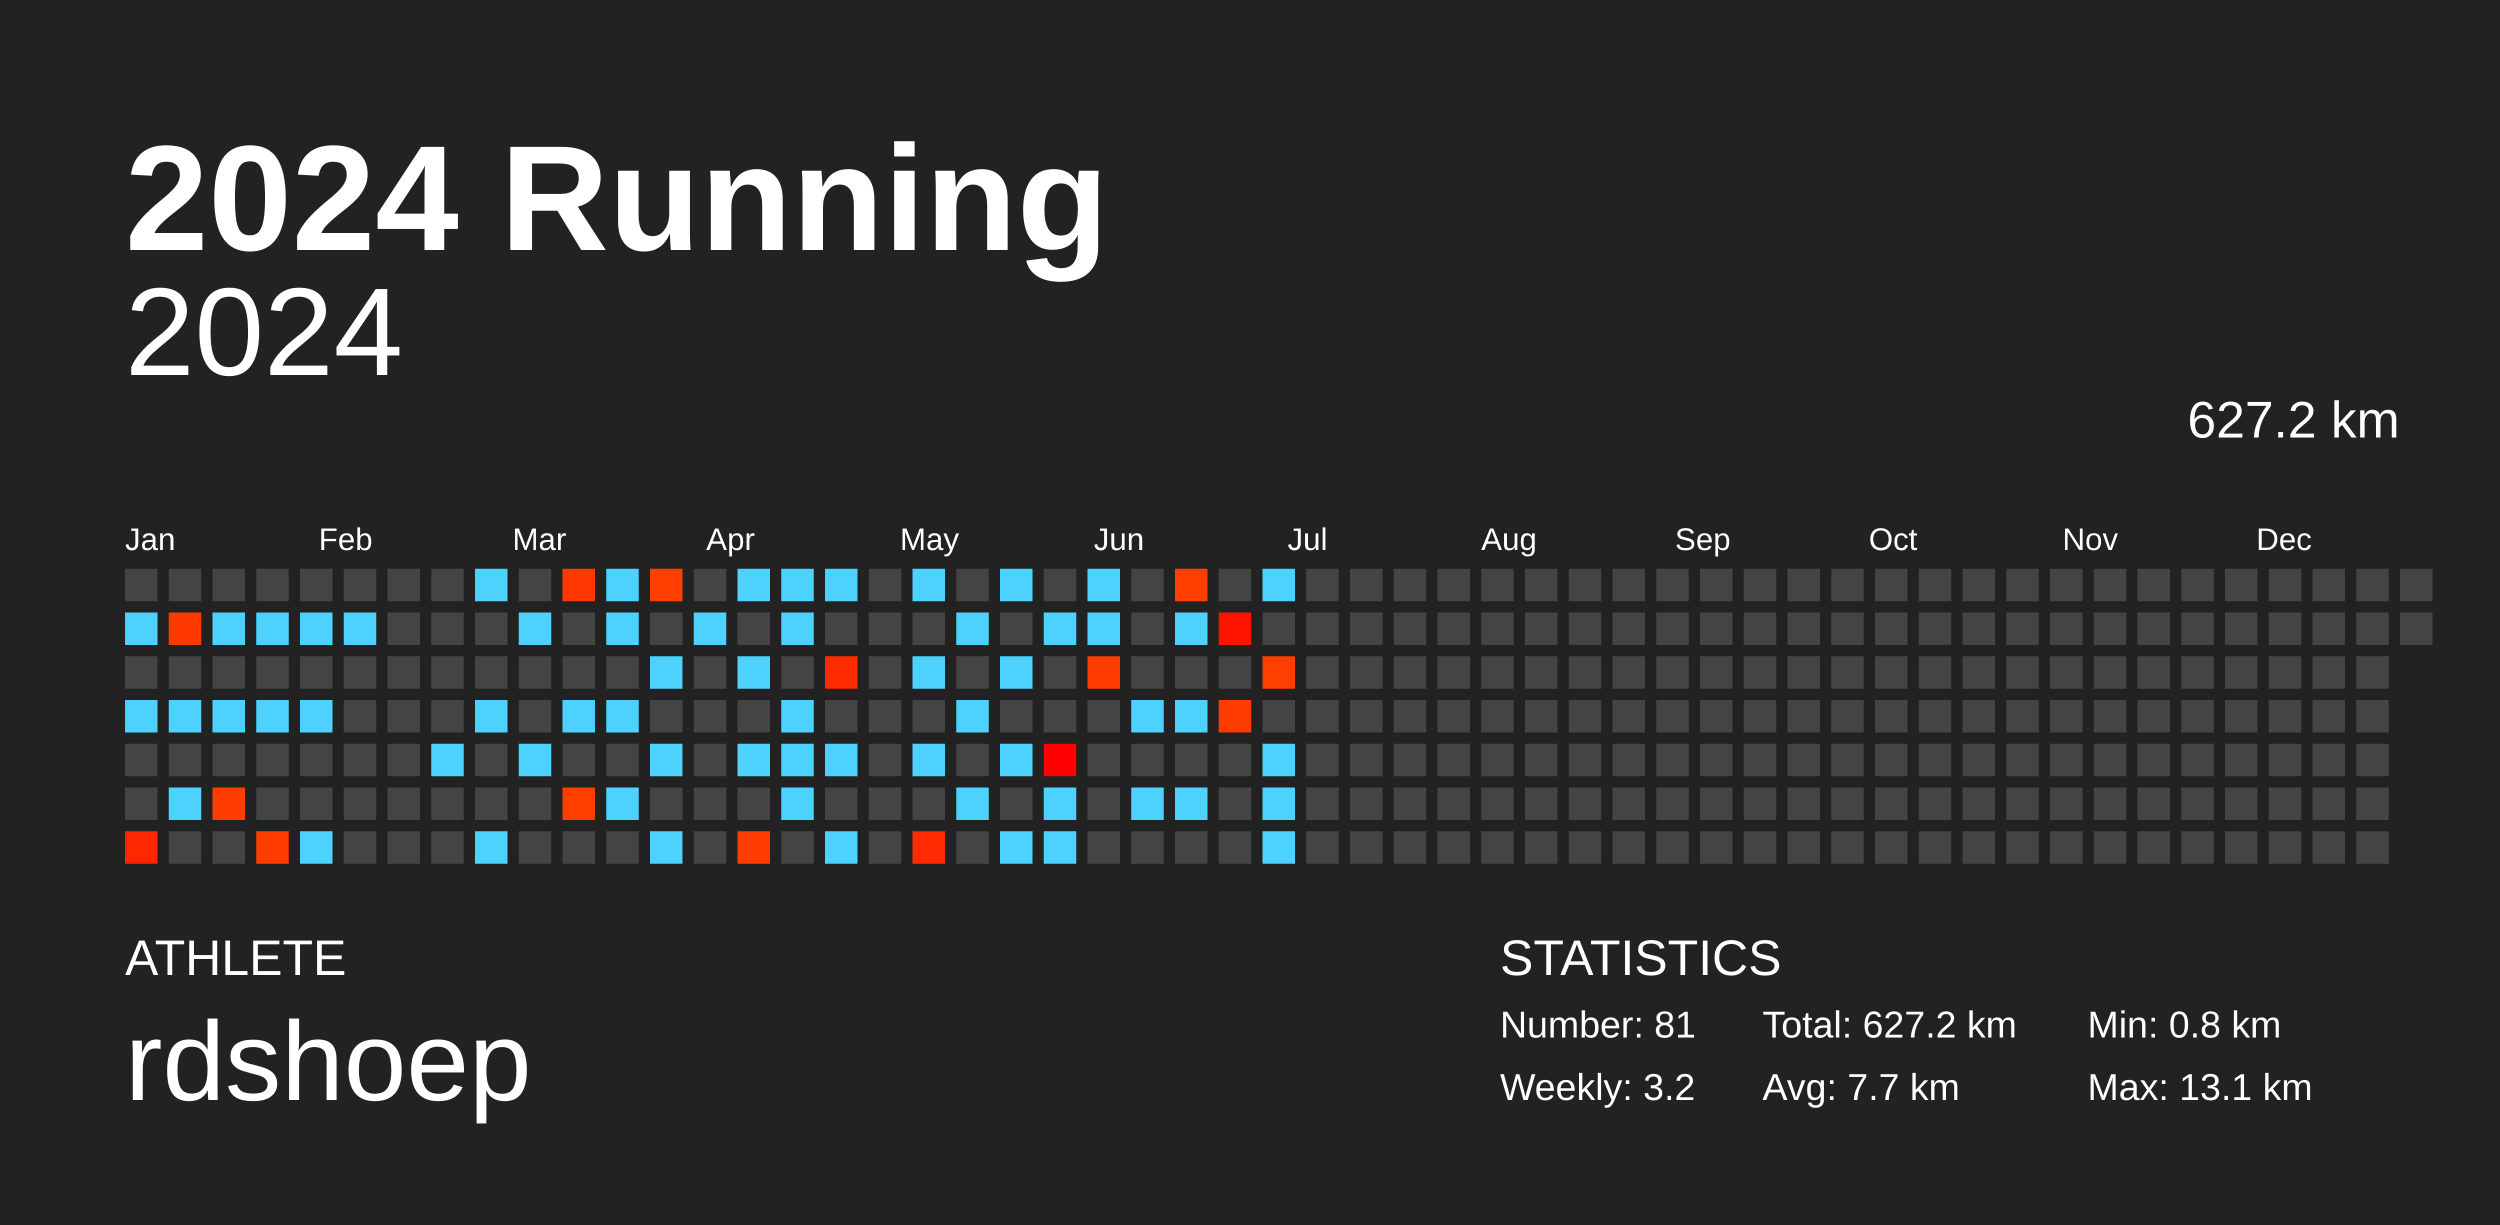
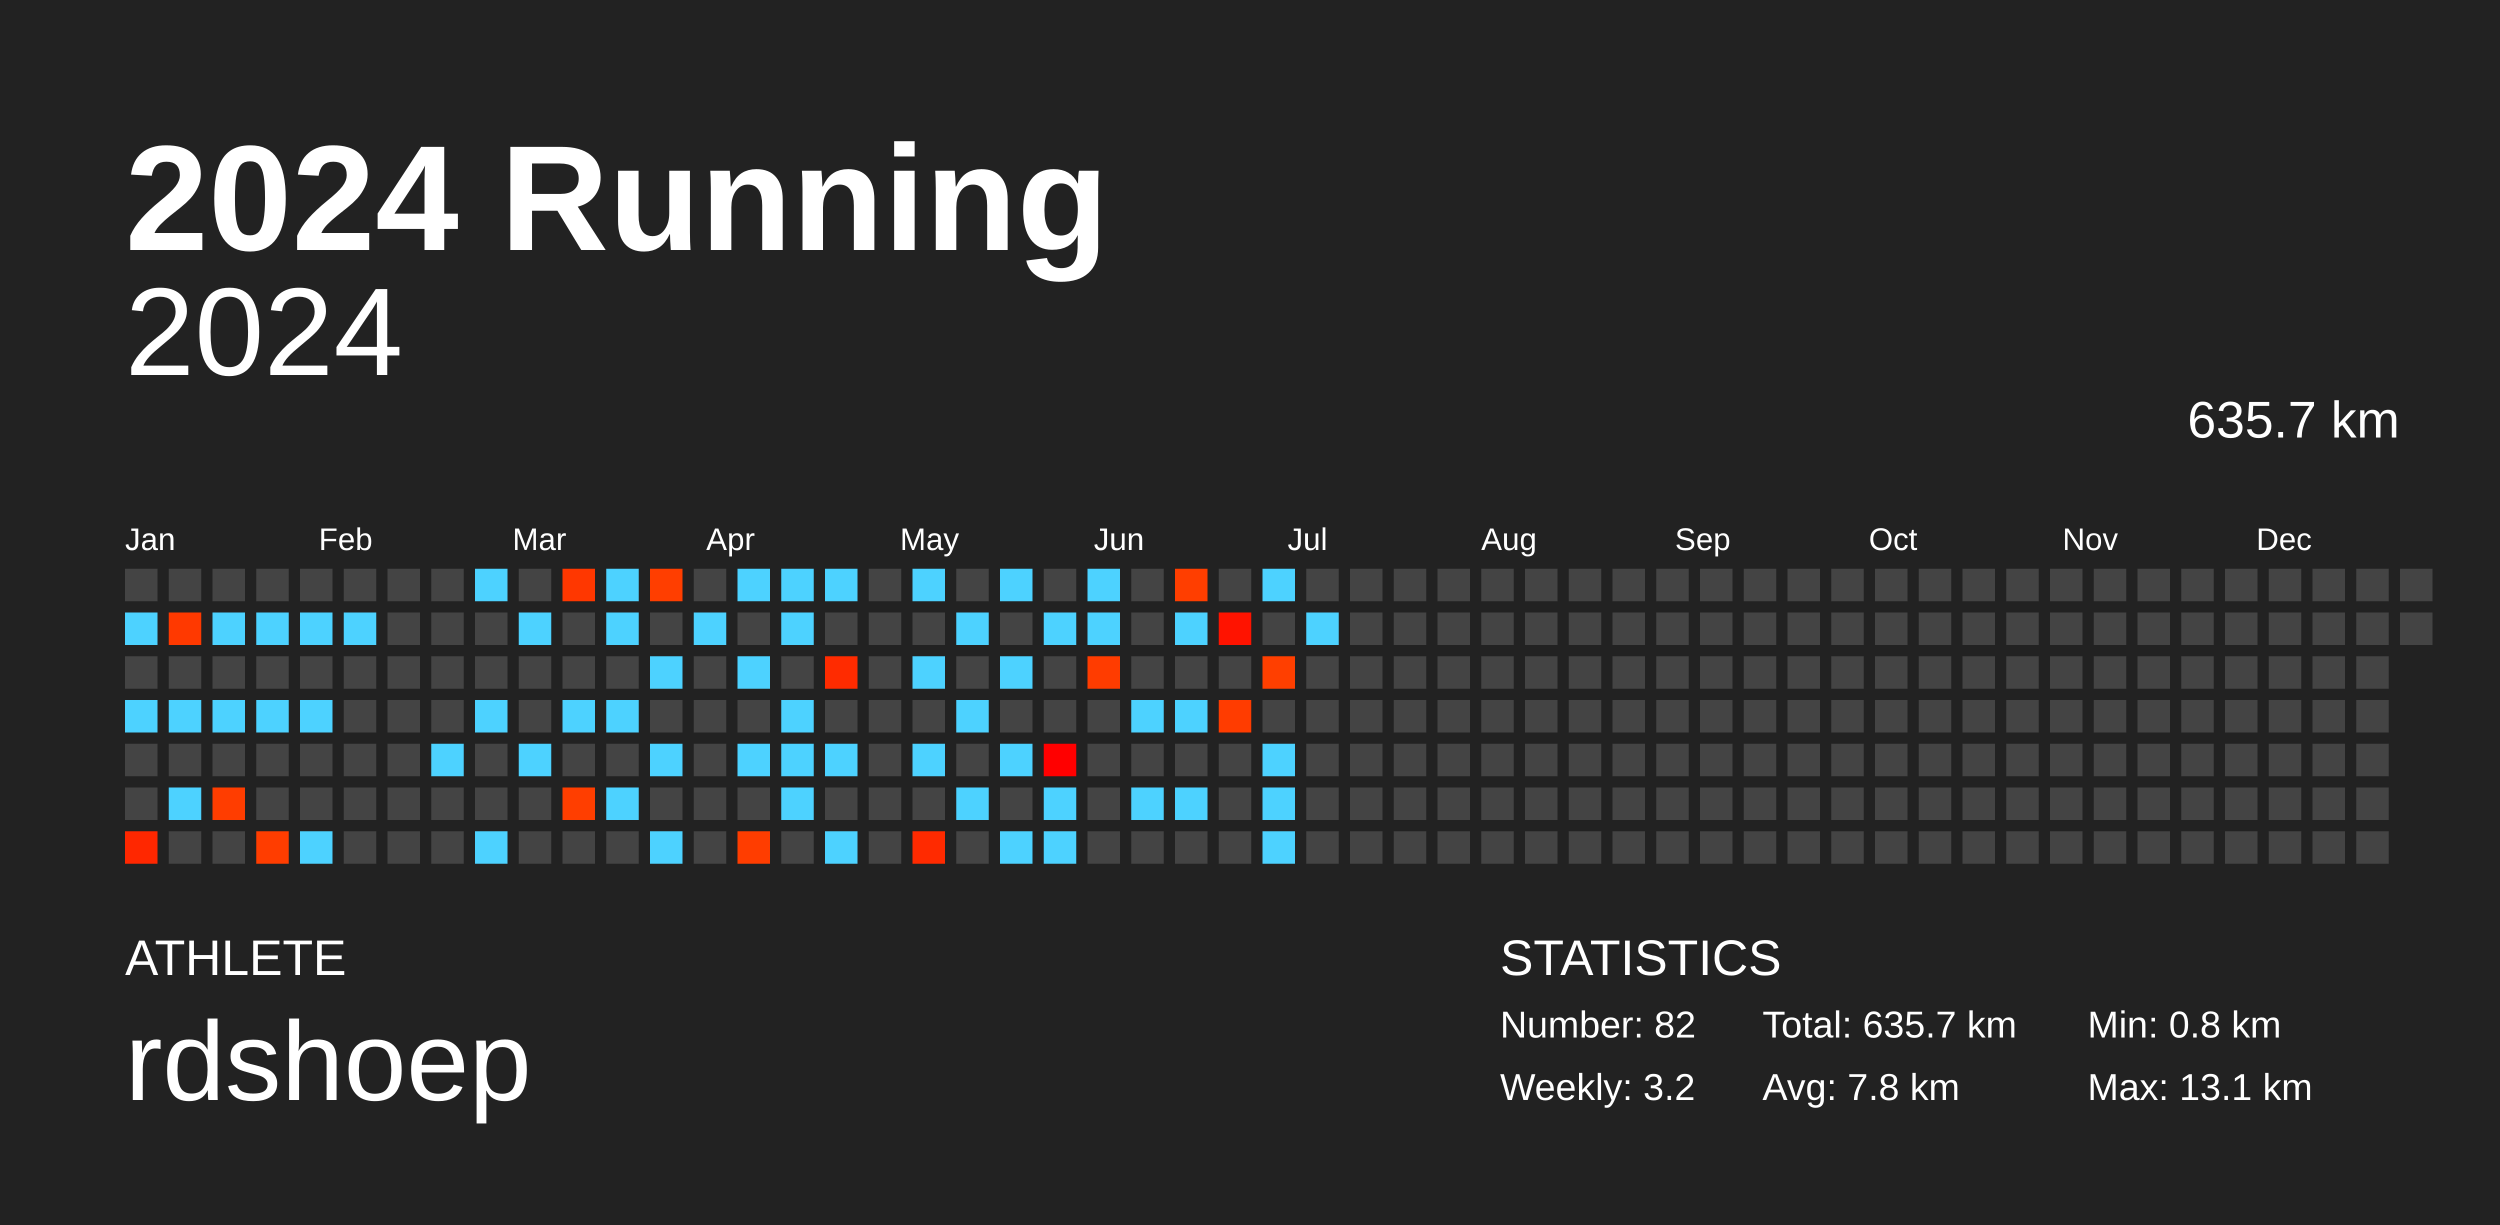
<svg xmlns="http://www.w3.org/2000/svg" baseProfile="full" height="98mm" version="1.1" viewBox="0,0,200,98" width="200mm">
  <defs />
  <rect fill="#222222" height="98" width="200" x="0" y="0" />
  <text fill="#FFFFFF" style="font-size:12px; font-family:Arial; font-weight:bold;" x="10" y="20">2024 Running</text>
  <text fill="#FFFFFF" style="font-size:4px; font-family:Arial" x="10" y="78">ATHLETE</text>
  <text fill="#FFFFFF" style="font-size:9px; font-family:Arial" x="10" y="88">rdshoep</text>
  <text fill="#FFFFFF" style="font-size:4px; font-family:Arial" x="120" y="78">STATISTICS</text>
-   <text fill="#FFFFFF" style="font-size:3px; font-family:Arial" x="120" y="83">Number: 81</text>
+   <text fill="#FFFFFF" style="font-size:3px; font-family:Arial" x="120" y="83">Number: 82</text>
  <text fill="#FFFFFF" style="font-size:3px; font-family:Arial" x="120" y="88">Weekly: 3.2</text>
-   <text fill="#FFFFFF" style="font-size:3px; font-family:Arial" x="141" y="83">Total: 627.2 km</text>
-   <text fill="#FFFFFF" style="font-size:3px; font-family:Arial" x="141" y="88">Avg: 7.7 km</text>
+   <text fill="#FFFFFF" style="font-size:3px; font-family:Arial" x="141" y="83">Total: 635.7 km</text>
+   <text fill="#FFFFFF" style="font-size:3px; font-family:Arial" x="141" y="88">Avg: 7.8 km</text>
  <text fill="#FFFFFF" style="font-size:3px; font-family:Arial" x="167" y="83">Min: 0.8 km</text>
  <text fill="#FFFFFF" style="font-size:3px; font-family:Arial" x="167" y="88">Max: 13.1 km</text>
  <text alignment-baseline="hanging" fill="#FFFFFF" style="font-size:10.0px; font-family:Arial;" x="10" y="30">2024</text>
-   <text alignment-baseline="hanging" fill="#FFFFFF" style="font-size:4.125px; font-family:Arial;" x="175" y="35">627.2 km</text>
+   <text alignment-baseline="hanging" fill="#FFFFFF" style="font-size:4.125px; font-family:Arial;" x="175" y="35">635.7 km</text>
  <text fill="#FFFFFF" style="font-size:2.5px; font-family:Arial" x="10.0" y="44">Jan</text>
  <text fill="#FFFFFF" style="font-size:2.5px; font-family:Arial" x="25.5" y="44">Feb</text>
  <text fill="#FFFFFF" style="font-size:2.5px; font-family:Arial" x="41.0" y="44">Mar</text>
  <text fill="#FFFFFF" style="font-size:2.5px; font-family:Arial" x="56.5" y="44">Apr</text>
  <text fill="#FFFFFF" style="font-size:2.5px; font-family:Arial" x="72.0" y="44">May</text>
  <text fill="#FFFFFF" style="font-size:2.5px; font-family:Arial" x="87.5" y="44">Jun</text>
  <text fill="#FFFFFF" style="font-size:2.5px; font-family:Arial" x="103.0" y="44">Jul</text>
  <text fill="#FFFFFF" style="font-size:2.5px; font-family:Arial" x="118.5" y="44">Aug</text>
  <text fill="#FFFFFF" style="font-size:2.5px; font-family:Arial" x="134.0" y="44">Sep</text>
  <text fill="#FFFFFF" style="font-size:2.5px; font-family:Arial" x="149.5" y="44">Oct</text>
  <text fill="#FFFFFF" style="font-size:2.5px; font-family:Arial" x="165.0" y="44">Nov</text>
  <text fill="#FFFFFF" style="font-size:2.5px; font-family:Arial" x="180.5" y="44">Dec</text>
  <rect fill="#444444" height="2.6" width="2.6" x="10.0" y="45.5" />
  <rect fill="#4dd2ff" height="2.6" width="2.6" x="10.0" y="49.0" />
  <rect fill="#444444" height="2.6" width="2.6" x="10.0" y="52.5" />
  <rect fill="#4dd2ff" height="2.6" width="2.6" x="10.0" y="56.0" />
  <rect fill="#444444" height="2.6" width="2.6" x="10.0" y="59.5" />
  <rect fill="#444444" height="2.6" width="2.6" x="10.0" y="63.0" />
  <rect fill="#ff2700" height="2.6" width="2.6" x="10.0" y="66.5" />
  <rect fill="#444444" height="2.6" width="2.6" x="13.5" y="45.5" />
  <rect fill="#ff3900" height="2.6" width="2.6" x="13.5" y="49.0" />
  <rect fill="#444444" height="2.6" width="2.6" x="13.5" y="52.5" />
  <rect fill="#4dd2ff" height="2.6" width="2.6" x="13.5" y="56.0" />
  <rect fill="#444444" height="2.6" width="2.6" x="13.5" y="59.5" />
  <rect fill="#4dd2ff" height="2.6" width="2.6" x="13.5" y="63.0" />
  <rect fill="#444444" height="2.6" width="2.6" x="13.5" y="66.5" />
  <rect fill="#444444" height="2.6" width="2.6" x="17.0" y="45.5" />
  <rect fill="#4dd2ff" height="2.6" width="2.6" x="17.0" y="49.0" />
  <rect fill="#444444" height="2.6" width="2.6" x="17.0" y="52.5" />
  <rect fill="#4dd2ff" height="2.6" width="2.6" x="17.0" y="56.0" />
  <rect fill="#444444" height="2.6" width="2.6" x="17.0" y="59.5" />
  <rect fill="#ff3d00" height="2.6" width="2.6" x="17.0" y="63.0" />
  <rect fill="#444444" height="2.6" width="2.6" x="17.0" y="66.5" />
  <rect fill="#444444" height="2.6" width="2.6" x="20.5" y="45.5" />
  <rect fill="#4dd2ff" height="2.6" width="2.6" x="20.5" y="49.0" />
  <rect fill="#444444" height="2.6" width="2.6" x="20.5" y="52.5" />
  <rect fill="#4dd2ff" height="2.6" width="2.6" x="20.5" y="56.0" />
  <rect fill="#444444" height="2.6" width="2.6" x="20.5" y="59.5" />
  <rect fill="#444444" height="2.6" width="2.6" x="20.5" y="63.0" />
  <rect fill="#ff3d00" height="2.6" width="2.6" x="20.5" y="66.5" />
  <rect fill="#444444" height="2.6" width="2.6" x="24.0" y="45.5" />
  <rect fill="#4dd2ff" height="2.6" width="2.6" x="24.0" y="49.0" />
  <rect fill="#444444" height="2.6" width="2.6" x="24.0" y="52.5" />
  <rect fill="#4dd2ff" height="2.6" width="2.6" x="24.0" y="56.0" />
  <rect fill="#444444" height="2.6" width="2.6" x="24.0" y="59.5" />
  <rect fill="#444444" height="2.6" width="2.6" x="24.0" y="63.0" />
  <rect fill="#4dd2ff" height="2.6" width="2.6" x="24.0" y="66.5" />
  <rect fill="#444444" height="2.6" width="2.6" x="27.5" y="45.5" />
  <rect fill="#4dd2ff" height="2.6" width="2.6" x="27.5" y="49.0" />
  <rect fill="#444444" height="2.6" width="2.6" x="27.5" y="52.5" />
  <rect fill="#444444" height="2.6" width="2.6" x="27.5" y="56.0" />
  <rect fill="#444444" height="2.6" width="2.6" x="27.5" y="59.5" />
  <rect fill="#444444" height="2.6" width="2.6" x="27.5" y="63.0" />
  <rect fill="#444444" height="2.6" width="2.6" x="27.5" y="66.5" />
  <rect fill="#444444" height="2.6" width="2.6" x="31.0" y="45.5" />
  <rect fill="#444444" height="2.6" width="2.6" x="31.0" y="49.0" />
  <rect fill="#444444" height="2.6" width="2.6" x="31.0" y="52.5" />
  <rect fill="#444444" height="2.6" width="2.6" x="31.0" y="56.0" />
  <rect fill="#444444" height="2.6" width="2.6" x="31.0" y="59.5" />
  <rect fill="#444444" height="2.6" width="2.6" x="31.0" y="63.0" />
  <rect fill="#444444" height="2.6" width="2.6" x="31.0" y="66.5" />
  <rect fill="#444444" height="2.6" width="2.6" x="34.5" y="45.5" />
  <rect fill="#444444" height="2.6" width="2.6" x="34.5" y="49.0" />
  <rect fill="#444444" height="2.6" width="2.6" x="34.5" y="52.5" />
  <rect fill="#444444" height="2.6" width="2.6" x="34.5" y="56.0" />
  <rect fill="#4dd2ff" height="2.6" width="2.6" x="34.5" y="59.5" />
  <rect fill="#444444" height="2.6" width="2.6" x="34.5" y="63.0" />
  <rect fill="#444444" height="2.6" width="2.6" x="34.5" y="66.5" />
  <rect fill="#4dd2ff" height="2.6" width="2.6" x="38.0" y="45.5" />
  <rect fill="#444444" height="2.6" width="2.6" x="38.0" y="49.0" />
  <rect fill="#444444" height="2.6" width="2.6" x="38.0" y="52.5" />
  <rect fill="#4dd2ff" height="2.6" width="2.6" x="38.0" y="56.0" />
  <rect fill="#444444" height="2.6" width="2.6" x="38.0" y="59.5" />
  <rect fill="#444444" height="2.6" width="2.6" x="38.0" y="63.0" />
  <rect fill="#4dd2ff" height="2.6" width="2.6" x="38.0" y="66.5" />
  <rect fill="#444444" height="2.6" width="2.6" x="41.5" y="45.5" />
  <rect fill="#4dd2ff" height="2.6" width="2.6" x="41.5" y="49.0" />
  <rect fill="#444444" height="2.6" width="2.6" x="41.5" y="52.5" />
  <rect fill="#444444" height="2.6" width="2.6" x="41.5" y="56.0" />
  <rect fill="#4dd2ff" height="2.6" width="2.6" x="41.5" y="59.5" />
  <rect fill="#444444" height="2.6" width="2.6" x="41.5" y="63.0" />
  <rect fill="#444444" height="2.6" width="2.6" x="41.5" y="66.5" />
  <rect fill="#ff3700" height="2.6" width="2.6" x="45.0" y="45.5" />
  <rect fill="#444444" height="2.6" width="2.6" x="45.0" y="49.0" />
  <rect fill="#444444" height="2.6" width="2.6" x="45.0" y="52.5" />
  <rect fill="#4dd2ff" height="2.6" width="2.6" x="45.0" y="56.0" />
  <rect fill="#444444" height="2.6" width="2.6" x="45.0" y="59.5" />
  <rect fill="#ff3e00" height="2.6" width="2.6" x="45.0" y="63.0" />
  <rect fill="#444444" height="2.6" width="2.6" x="45.0" y="66.5" />
  <rect fill="#4dd2ff" height="2.6" width="2.6" x="48.5" y="45.5" />
  <rect fill="#4dd2ff" height="2.6" width="2.6" x="48.5" y="49.0" />
  <rect fill="#444444" height="2.6" width="2.6" x="48.5" y="52.5" />
  <rect fill="#4dd2ff" height="2.6" width="2.6" x="48.5" y="56.0" />
  <rect fill="#444444" height="2.6" width="2.6" x="48.5" y="59.5" />
  <rect fill="#4dd2ff" height="2.6" width="2.6" x="48.5" y="63.0" />
  <rect fill="#444444" height="2.6" width="2.6" x="48.5" y="66.5" />
  <rect fill="#ff3e00" height="2.6" width="2.6" x="52.0" y="45.5" />
  <rect fill="#444444" height="2.6" width="2.6" x="52.0" y="49.0" />
  <rect fill="#4dd2ff" height="2.6" width="2.6" x="52.0" y="52.5" />
  <rect fill="#444444" height="2.6" width="2.6" x="52.0" y="56.0" />
  <rect fill="#4dd2ff" height="2.6" width="2.6" x="52.0" y="59.5" />
  <rect fill="#444444" height="2.6" width="2.6" x="52.0" y="63.0" />
  <rect fill="#4dd2ff" height="2.6" width="2.6" x="52.0" y="66.5" />
  <rect fill="#444444" height="2.6" width="2.6" x="55.5" y="45.5" />
  <rect fill="#4dd2ff" height="2.6" width="2.6" x="55.5" y="49.0" />
  <rect fill="#444444" height="2.6" width="2.6" x="55.5" y="52.5" />
  <rect fill="#444444" height="2.6" width="2.6" x="55.5" y="56.0" />
  <rect fill="#444444" height="2.6" width="2.6" x="55.5" y="59.5" />
  <rect fill="#444444" height="2.6" width="2.6" x="55.5" y="63.0" />
  <rect fill="#444444" height="2.6" width="2.6" x="55.5" y="66.5" />
  <rect fill="#4dd2ff" height="2.6" width="2.6" x="59.0" y="45.5" />
  <rect fill="#444444" height="2.6" width="2.6" x="59.0" y="49.0" />
  <rect fill="#4dd2ff" height="2.6" width="2.6" x="59.0" y="52.5" />
  <rect fill="#444444" height="2.6" width="2.6" x="59.0" y="56.0" />
  <rect fill="#4dd2ff" height="2.6" width="2.6" x="59.0" y="59.5" />
  <rect fill="#444444" height="2.6" width="2.6" x="59.0" y="63.0" />
  <rect fill="#ff3d00" height="2.6" width="2.6" x="59.0" y="66.5" />
  <rect fill="#4dd2ff" height="2.6" width="2.6" x="62.5" y="45.5" />
  <rect fill="#4dd2ff" height="2.6" width="2.6" x="62.5" y="49.0" />
  <rect fill="#444444" height="2.6" width="2.6" x="62.5" y="52.5" />
  <rect fill="#4dd2ff" height="2.6" width="2.6" x="62.5" y="56.0" />
  <rect fill="#4dd2ff" height="2.6" width="2.6" x="62.5" y="59.5" />
  <rect fill="#4dd2ff" height="2.6" width="2.6" x="62.5" y="63.0" />
  <rect fill="#444444" height="2.6" width="2.6" x="62.5" y="66.5" />
  <rect fill="#4dd2ff" height="2.6" width="2.6" x="66.0" y="45.5" />
  <rect fill="#444444" height="2.6" width="2.6" x="66.0" y="49.0" />
  <rect fill="#ff2b00" height="2.6" width="2.6" x="66.0" y="52.5" />
  <rect fill="#444444" height="2.6" width="2.6" x="66.0" y="56.0" />
  <rect fill="#4dd2ff" height="2.6" width="2.6" x="66.0" y="59.5" />
  <rect fill="#444444" height="2.6" width="2.6" x="66.0" y="63.0" />
  <rect fill="#4dd2ff" height="2.6" width="2.6" x="66.0" y="66.5" />
  <rect fill="#444444" height="2.6" width="2.6" x="69.5" y="45.5" />
  <rect fill="#444444" height="2.6" width="2.6" x="69.5" y="49.0" />
  <rect fill="#444444" height="2.6" width="2.6" x="69.5" y="52.5" />
  <rect fill="#444444" height="2.6" width="2.6" x="69.5" y="56.0" />
  <rect fill="#444444" height="2.6" width="2.6" x="69.5" y="59.5" />
  <rect fill="#444444" height="2.6" width="2.6" x="69.5" y="63.0" />
  <rect fill="#444444" height="2.6" width="2.6" x="69.5" y="66.5" />
  <rect fill="#4dd2ff" height="2.6" width="2.6" x="73.0" y="45.5" />
  <rect fill="#444444" height="2.6" width="2.6" x="73.0" y="49.0" />
  <rect fill="#4dd2ff" height="2.6" width="2.6" x="73.0" y="52.5" />
  <rect fill="#444444" height="2.6" width="2.6" x="73.0" y="56.0" />
  <rect fill="#4dd2ff" height="2.6" width="2.6" x="73.0" y="59.5" />
  <rect fill="#444444" height="2.6" width="2.6" x="73.0" y="63.0" />
  <rect fill="#ff2a00" height="2.6" width="2.6" x="73.0" y="66.5" />
  <rect fill="#444444" height="2.6" width="2.6" x="76.5" y="45.5" />
  <rect fill="#4dd2ff" height="2.6" width="2.6" x="76.5" y="49.0" />
  <rect fill="#444444" height="2.6" width="2.6" x="76.5" y="52.5" />
  <rect fill="#4dd2ff" height="2.6" width="2.6" x="76.5" y="56.0" />
  <rect fill="#444444" height="2.6" width="2.6" x="76.5" y="59.5" />
  <rect fill="#4dd2ff" height="2.6" width="2.6" x="76.5" y="63.0" />
  <rect fill="#444444" height="2.6" width="2.6" x="76.5" y="66.5" />
  <rect fill="#4dd2ff" height="2.6" width="2.6" x="80.0" y="45.5" />
  <rect fill="#444444" height="2.6" width="2.6" x="80.0" y="49.0" />
  <rect fill="#4dd2ff" height="2.6" width="2.6" x="80.0" y="52.5" />
  <rect fill="#444444" height="2.6" width="2.6" x="80.0" y="56.0" />
  <rect fill="#4dd2ff" height="2.6" width="2.6" x="80.0" y="59.5" />
  <rect fill="#444444" height="2.6" width="2.6" x="80.0" y="63.0" />
  <rect fill="#4dd2ff" height="2.6" width="2.6" x="80.0" y="66.5" />
  <rect fill="#444444" height="2.6" width="2.6" x="83.5" y="45.5" />
  <rect fill="#4dd2ff" height="2.6" width="2.6" x="83.5" y="49.0" />
  <rect fill="#444444" height="2.6" width="2.6" x="83.5" y="52.5" />
  <rect fill="#444444" height="2.6" width="2.6" x="83.5" y="56.0" />
  <rect fill="#ff0000" height="2.6" width="2.6" x="83.5" y="59.5" />
  <rect fill="#4dd2ff" height="2.6" width="2.6" x="83.5" y="63.0" />
  <rect fill="#4dd2ff" height="2.6" width="2.6" x="83.5" y="66.5" />
  <rect fill="#4dd2ff" height="2.6" width="2.6" x="87.0" y="45.5" />
  <rect fill="#4dd2ff" height="2.6" width="2.6" x="87.0" y="49.0" />
  <rect fill="#ff3c00" height="2.6" width="2.6" x="87.0" y="52.5" />
  <rect fill="#444444" height="2.6" width="2.6" x="87.0" y="56.0" />
  <rect fill="#444444" height="2.6" width="2.6" x="87.0" y="59.5" />
  <rect fill="#444444" height="2.6" width="2.6" x="87.0" y="63.0" />
  <rect fill="#444444" height="2.6" width="2.6" x="87.0" y="66.5" />
  <rect fill="#444444" height="2.6" width="2.6" x="90.5" y="45.5" />
  <rect fill="#444444" height="2.6" width="2.6" x="90.5" y="49.0" />
  <rect fill="#444444" height="2.6" width="2.6" x="90.5" y="52.5" />
  <rect fill="#4dd2ff" height="2.6" width="2.6" x="90.5" y="56.0" />
  <rect fill="#444444" height="2.6" width="2.6" x="90.5" y="59.5" />
  <rect fill="#4dd2ff" height="2.6" width="2.6" x="90.5" y="63.0" />
  <rect fill="#444444" height="2.6" width="2.6" x="90.5" y="66.5" />
  <rect fill="#ff3e00" height="2.6" width="2.6" x="94.0" y="45.5" />
  <rect fill="#4dd2ff" height="2.6" width="2.6" x="94.0" y="49.0" />
  <rect fill="#444444" height="2.6" width="2.6" x="94.0" y="52.5" />
  <rect fill="#4dd2ff" height="2.6" width="2.6" x="94.0" y="56.0" />
  <rect fill="#444444" height="2.6" width="2.6" x="94.0" y="59.5" />
  <rect fill="#4dd2ff" height="2.6" width="2.6" x="94.0" y="63.0" />
  <rect fill="#444444" height="2.6" width="2.6" x="94.0" y="66.5" />
  <rect fill="#444444" height="2.6" width="2.6" x="97.5" y="45.5" />
  <rect fill="#ff1300" height="2.6" width="2.6" x="97.5" y="49.0" />
  <rect fill="#444444" height="2.6" width="2.6" x="97.5" y="52.5" />
  <rect fill="#ff3c00" height="2.6" width="2.6" x="97.5" y="56.0" />
  <rect fill="#444444" height="2.6" width="2.6" x="97.5" y="59.5" />
  <rect fill="#444444" height="2.6" width="2.6" x="97.5" y="63.0" />
  <rect fill="#444444" height="2.6" width="2.6" x="97.5" y="66.5" />
  <rect fill="#4dd2ff" height="2.6" width="2.6" x="101.0" y="45.5" />
  <rect fill="#444444" height="2.6" width="2.6" x="101.0" y="49.0" />
  <rect fill="#ff3f00" height="2.6" width="2.6" x="101.0" y="52.5" />
  <rect fill="#444444" height="2.6" width="2.6" x="101.0" y="56.0" />
  <rect fill="#4dd2ff" height="2.6" width="2.6" x="101.0" y="59.5" />
  <rect fill="#4dd2ff" height="2.6" width="2.6" x="101.0" y="63.0" />
  <rect fill="#4dd2ff" height="2.6" width="2.6" x="101.0" y="66.5" />
  <rect fill="#444444" height="2.6" width="2.6" x="104.5" y="45.5" />
-   <rect fill="#444444" height="2.6" width="2.6" x="104.5" y="49.0" />
+   <rect fill="#4dd2ff" height="2.6" width="2.6" x="104.5" y="49.0" />
  <rect fill="#444444" height="2.6" width="2.6" x="104.5" y="52.5" />
  <rect fill="#444444" height="2.6" width="2.6" x="104.5" y="56.0" />
  <rect fill="#444444" height="2.6" width="2.6" x="104.5" y="59.5" />
  <rect fill="#444444" height="2.6" width="2.6" x="104.5" y="63.0" />
  <rect fill="#444444" height="2.6" width="2.6" x="104.5" y="66.5" />
  <rect fill="#444444" height="2.6" width="2.6" x="108.0" y="45.5" />
  <rect fill="#444444" height="2.6" width="2.6" x="108.0" y="49.0" />
  <rect fill="#444444" height="2.6" width="2.6" x="108.0" y="52.5" />
  <rect fill="#444444" height="2.6" width="2.6" x="108.0" y="56.0" />
  <rect fill="#444444" height="2.6" width="2.6" x="108.0" y="59.5" />
  <rect fill="#444444" height="2.6" width="2.6" x="108.0" y="63.0" />
  <rect fill="#444444" height="2.6" width="2.6" x="108.0" y="66.5" />
  <rect fill="#444444" height="2.6" width="2.6" x="111.5" y="45.5" />
  <rect fill="#444444" height="2.6" width="2.6" x="111.5" y="49.0" />
  <rect fill="#444444" height="2.6" width="2.6" x="111.5" y="52.5" />
  <rect fill="#444444" height="2.6" width="2.6" x="111.5" y="56.0" />
  <rect fill="#444444" height="2.6" width="2.6" x="111.5" y="59.5" />
  <rect fill="#444444" height="2.6" width="2.6" x="111.5" y="63.0" />
  <rect fill="#444444" height="2.6" width="2.6" x="111.5" y="66.5" />
  <rect fill="#444444" height="2.6" width="2.6" x="115.0" y="45.5" />
  <rect fill="#444444" height="2.6" width="2.6" x="115.0" y="49.0" />
  <rect fill="#444444" height="2.6" width="2.6" x="115.0" y="52.5" />
  <rect fill="#444444" height="2.6" width="2.6" x="115.0" y="56.0" />
  <rect fill="#444444" height="2.6" width="2.6" x="115.0" y="59.5" />
  <rect fill="#444444" height="2.6" width="2.6" x="115.0" y="63.0" />
  <rect fill="#444444" height="2.6" width="2.6" x="115.0" y="66.5" />
  <rect fill="#444444" height="2.6" width="2.6" x="118.5" y="45.5" />
  <rect fill="#444444" height="2.6" width="2.6" x="118.5" y="49.0" />
  <rect fill="#444444" height="2.6" width="2.6" x="118.5" y="52.5" />
  <rect fill="#444444" height="2.6" width="2.6" x="118.5" y="56.0" />
  <rect fill="#444444" height="2.6" width="2.6" x="118.5" y="59.5" />
  <rect fill="#444444" height="2.6" width="2.6" x="118.5" y="63.0" />
  <rect fill="#444444" height="2.6" width="2.6" x="118.5" y="66.5" />
  <rect fill="#444444" height="2.6" width="2.6" x="122.0" y="45.5" />
  <rect fill="#444444" height="2.6" width="2.6" x="122.0" y="49.0" />
  <rect fill="#444444" height="2.6" width="2.6" x="122.0" y="52.5" />
  <rect fill="#444444" height="2.6" width="2.6" x="122.0" y="56.0" />
  <rect fill="#444444" height="2.6" width="2.6" x="122.0" y="59.5" />
  <rect fill="#444444" height="2.6" width="2.6" x="122.0" y="63.0" />
  <rect fill="#444444" height="2.6" width="2.6" x="122.0" y="66.5" />
  <rect fill="#444444" height="2.6" width="2.6" x="125.5" y="45.5" />
  <rect fill="#444444" height="2.6" width="2.6" x="125.5" y="49.0" />
  <rect fill="#444444" height="2.6" width="2.6" x="125.5" y="52.5" />
  <rect fill="#444444" height="2.6" width="2.6" x="125.5" y="56.0" />
  <rect fill="#444444" height="2.6" width="2.6" x="125.5" y="59.5" />
  <rect fill="#444444" height="2.6" width="2.6" x="125.5" y="63.0" />
  <rect fill="#444444" height="2.6" width="2.6" x="125.5" y="66.5" />
  <rect fill="#444444" height="2.6" width="2.6" x="129.0" y="45.5" />
  <rect fill="#444444" height="2.6" width="2.6" x="129.0" y="49.0" />
  <rect fill="#444444" height="2.6" width="2.6" x="129.0" y="52.5" />
  <rect fill="#444444" height="2.6" width="2.6" x="129.0" y="56.0" />
  <rect fill="#444444" height="2.6" width="2.6" x="129.0" y="59.5" />
  <rect fill="#444444" height="2.6" width="2.6" x="129.0" y="63.0" />
  <rect fill="#444444" height="2.6" width="2.6" x="129.0" y="66.5" />
  <rect fill="#444444" height="2.6" width="2.6" x="132.5" y="45.5" />
  <rect fill="#444444" height="2.6" width="2.6" x="132.5" y="49.0" />
  <rect fill="#444444" height="2.6" width="2.6" x="132.5" y="52.5" />
  <rect fill="#444444" height="2.6" width="2.6" x="132.5" y="56.0" />
  <rect fill="#444444" height="2.6" width="2.6" x="132.5" y="59.5" />
  <rect fill="#444444" height="2.6" width="2.6" x="132.5" y="63.0" />
  <rect fill="#444444" height="2.6" width="2.6" x="132.5" y="66.5" />
  <rect fill="#444444" height="2.6" width="2.6" x="136.0" y="45.5" />
  <rect fill="#444444" height="2.6" width="2.6" x="136.0" y="49.0" />
  <rect fill="#444444" height="2.6" width="2.6" x="136.0" y="52.5" />
  <rect fill="#444444" height="2.6" width="2.6" x="136.0" y="56.0" />
  <rect fill="#444444" height="2.6" width="2.6" x="136.0" y="59.5" />
  <rect fill="#444444" height="2.6" width="2.6" x="136.0" y="63.0" />
  <rect fill="#444444" height="2.6" width="2.6" x="136.0" y="66.5" />
  <rect fill="#444444" height="2.6" width="2.6" x="139.5" y="45.5" />
  <rect fill="#444444" height="2.6" width="2.6" x="139.5" y="49.0" />
  <rect fill="#444444" height="2.6" width="2.6" x="139.5" y="52.5" />
  <rect fill="#444444" height="2.6" width="2.6" x="139.5" y="56.0" />
  <rect fill="#444444" height="2.6" width="2.6" x="139.5" y="59.5" />
  <rect fill="#444444" height="2.6" width="2.6" x="139.5" y="63.0" />
  <rect fill="#444444" height="2.6" width="2.6" x="139.5" y="66.5" />
  <rect fill="#444444" height="2.6" width="2.6" x="143.0" y="45.5" />
  <rect fill="#444444" height="2.6" width="2.6" x="143.0" y="49.0" />
  <rect fill="#444444" height="2.6" width="2.6" x="143.0" y="52.5" />
  <rect fill="#444444" height="2.6" width="2.6" x="143.0" y="56.0" />
  <rect fill="#444444" height="2.6" width="2.6" x="143.0" y="59.5" />
  <rect fill="#444444" height="2.6" width="2.6" x="143.0" y="63.0" />
  <rect fill="#444444" height="2.6" width="2.6" x="143.0" y="66.5" />
  <rect fill="#444444" height="2.6" width="2.6" x="146.5" y="45.5" />
  <rect fill="#444444" height="2.6" width="2.6" x="146.5" y="49.0" />
  <rect fill="#444444" height="2.6" width="2.6" x="146.5" y="52.5" />
  <rect fill="#444444" height="2.6" width="2.6" x="146.5" y="56.0" />
  <rect fill="#444444" height="2.6" width="2.6" x="146.5" y="59.5" />
  <rect fill="#444444" height="2.6" width="2.6" x="146.5" y="63.0" />
  <rect fill="#444444" height="2.6" width="2.6" x="146.5" y="66.5" />
  <rect fill="#444444" height="2.6" width="2.6" x="150.0" y="45.5" />
  <rect fill="#444444" height="2.6" width="2.6" x="150.0" y="49.0" />
  <rect fill="#444444" height="2.6" width="2.6" x="150.0" y="52.5" />
  <rect fill="#444444" height="2.6" width="2.6" x="150.0" y="56.0" />
  <rect fill="#444444" height="2.6" width="2.6" x="150.0" y="59.5" />
  <rect fill="#444444" height="2.6" width="2.6" x="150.0" y="63.0" />
  <rect fill="#444444" height="2.6" width="2.6" x="150.0" y="66.5" />
  <rect fill="#444444" height="2.6" width="2.6" x="153.5" y="45.5" />
  <rect fill="#444444" height="2.6" width="2.6" x="153.5" y="49.0" />
  <rect fill="#444444" height="2.6" width="2.6" x="153.5" y="52.5" />
  <rect fill="#444444" height="2.6" width="2.6" x="153.5" y="56.0" />
  <rect fill="#444444" height="2.6" width="2.6" x="153.5" y="59.5" />
  <rect fill="#444444" height="2.6" width="2.6" x="153.5" y="63.0" />
  <rect fill="#444444" height="2.6" width="2.6" x="153.5" y="66.5" />
  <rect fill="#444444" height="2.6" width="2.6" x="157.0" y="45.5" />
  <rect fill="#444444" height="2.6" width="2.6" x="157.0" y="49.0" />
  <rect fill="#444444" height="2.6" width="2.6" x="157.0" y="52.5" />
  <rect fill="#444444" height="2.6" width="2.6" x="157.0" y="56.0" />
  <rect fill="#444444" height="2.6" width="2.6" x="157.0" y="59.5" />
  <rect fill="#444444" height="2.6" width="2.6" x="157.0" y="63.0" />
  <rect fill="#444444" height="2.6" width="2.6" x="157.0" y="66.5" />
  <rect fill="#444444" height="2.6" width="2.6" x="160.5" y="45.5" />
  <rect fill="#444444" height="2.6" width="2.6" x="160.5" y="49.0" />
  <rect fill="#444444" height="2.6" width="2.6" x="160.5" y="52.5" />
  <rect fill="#444444" height="2.6" width="2.6" x="160.5" y="56.0" />
  <rect fill="#444444" height="2.6" width="2.6" x="160.5" y="59.5" />
  <rect fill="#444444" height="2.6" width="2.6" x="160.5" y="63.0" />
  <rect fill="#444444" height="2.6" width="2.6" x="160.5" y="66.5" />
  <rect fill="#444444" height="2.6" width="2.6" x="164.0" y="45.5" />
  <rect fill="#444444" height="2.6" width="2.6" x="164.0" y="49.0" />
  <rect fill="#444444" height="2.6" width="2.6" x="164.0" y="52.5" />
  <rect fill="#444444" height="2.6" width="2.6" x="164.0" y="56.0" />
  <rect fill="#444444" height="2.6" width="2.6" x="164.0" y="59.5" />
  <rect fill="#444444" height="2.6" width="2.6" x="164.0" y="63.0" />
  <rect fill="#444444" height="2.6" width="2.6" x="164.0" y="66.5" />
  <rect fill="#444444" height="2.6" width="2.6" x="167.5" y="45.5" />
  <rect fill="#444444" height="2.6" width="2.6" x="167.5" y="49.0" />
  <rect fill="#444444" height="2.6" width="2.6" x="167.5" y="52.5" />
  <rect fill="#444444" height="2.6" width="2.6" x="167.5" y="56.0" />
  <rect fill="#444444" height="2.6" width="2.6" x="167.5" y="59.5" />
  <rect fill="#444444" height="2.6" width="2.6" x="167.5" y="63.0" />
  <rect fill="#444444" height="2.6" width="2.6" x="167.5" y="66.5" />
  <rect fill="#444444" height="2.6" width="2.6" x="171.0" y="45.5" />
  <rect fill="#444444" height="2.6" width="2.6" x="171.0" y="49.0" />
  <rect fill="#444444" height="2.6" width="2.6" x="171.0" y="52.5" />
  <rect fill="#444444" height="2.6" width="2.6" x="171.0" y="56.0" />
  <rect fill="#444444" height="2.6" width="2.6" x="171.0" y="59.5" />
  <rect fill="#444444" height="2.6" width="2.6" x="171.0" y="63.0" />
  <rect fill="#444444" height="2.6" width="2.6" x="171.0" y="66.5" />
  <rect fill="#444444" height="2.6" width="2.6" x="174.5" y="45.5" />
  <rect fill="#444444" height="2.6" width="2.6" x="174.5" y="49.0" />
  <rect fill="#444444" height="2.6" width="2.6" x="174.5" y="52.5" />
  <rect fill="#444444" height="2.6" width="2.6" x="174.5" y="56.0" />
  <rect fill="#444444" height="2.6" width="2.6" x="174.5" y="59.5" />
  <rect fill="#444444" height="2.6" width="2.6" x="174.5" y="63.0" />
  <rect fill="#444444" height="2.6" width="2.6" x="174.5" y="66.5" />
  <rect fill="#444444" height="2.6" width="2.6" x="178.0" y="45.5" />
  <rect fill="#444444" height="2.6" width="2.6" x="178.0" y="49.0" />
  <rect fill="#444444" height="2.6" width="2.6" x="178.0" y="52.5" />
  <rect fill="#444444" height="2.6" width="2.6" x="178.0" y="56.0" />
  <rect fill="#444444" height="2.6" width="2.6" x="178.0" y="59.5" />
  <rect fill="#444444" height="2.6" width="2.6" x="178.0" y="63.0" />
  <rect fill="#444444" height="2.6" width="2.6" x="178.0" y="66.5" />
  <rect fill="#444444" height="2.6" width="2.6" x="181.5" y="45.5" />
  <rect fill="#444444" height="2.6" width="2.6" x="181.5" y="49.0" />
  <rect fill="#444444" height="2.6" width="2.6" x="181.5" y="52.5" />
  <rect fill="#444444" height="2.6" width="2.6" x="181.5" y="56.0" />
  <rect fill="#444444" height="2.6" width="2.6" x="181.5" y="59.5" />
  <rect fill="#444444" height="2.6" width="2.6" x="181.5" y="63.0" />
  <rect fill="#444444" height="2.6" width="2.6" x="181.5" y="66.5" />
  <rect fill="#444444" height="2.6" width="2.6" x="185.0" y="45.5" />
  <rect fill="#444444" height="2.6" width="2.6" x="185.0" y="49.0" />
  <rect fill="#444444" height="2.6" width="2.6" x="185.0" y="52.5" />
  <rect fill="#444444" height="2.6" width="2.6" x="185.0" y="56.0" />
  <rect fill="#444444" height="2.6" width="2.6" x="185.0" y="59.5" />
  <rect fill="#444444" height="2.6" width="2.6" x="185.0" y="63.0" />
  <rect fill="#444444" height="2.6" width="2.6" x="185.0" y="66.5" />
  <rect fill="#444444" height="2.6" width="2.6" x="188.5" y="45.5" />
  <rect fill="#444444" height="2.6" width="2.6" x="188.5" y="49.0" />
  <rect fill="#444444" height="2.6" width="2.6" x="188.5" y="52.5" />
  <rect fill="#444444" height="2.6" width="2.6" x="188.5" y="56.0" />
  <rect fill="#444444" height="2.6" width="2.6" x="188.5" y="59.5" />
  <rect fill="#444444" height="2.6" width="2.6" x="188.5" y="63.0" />
  <rect fill="#444444" height="2.6" width="2.6" x="188.5" y="66.5" />
  <rect fill="#444444" height="2.6" width="2.6" x="192.0" y="45.5" />
  <rect fill="#444444" height="2.6" width="2.6" x="192.0" y="49.0" />
</svg>
